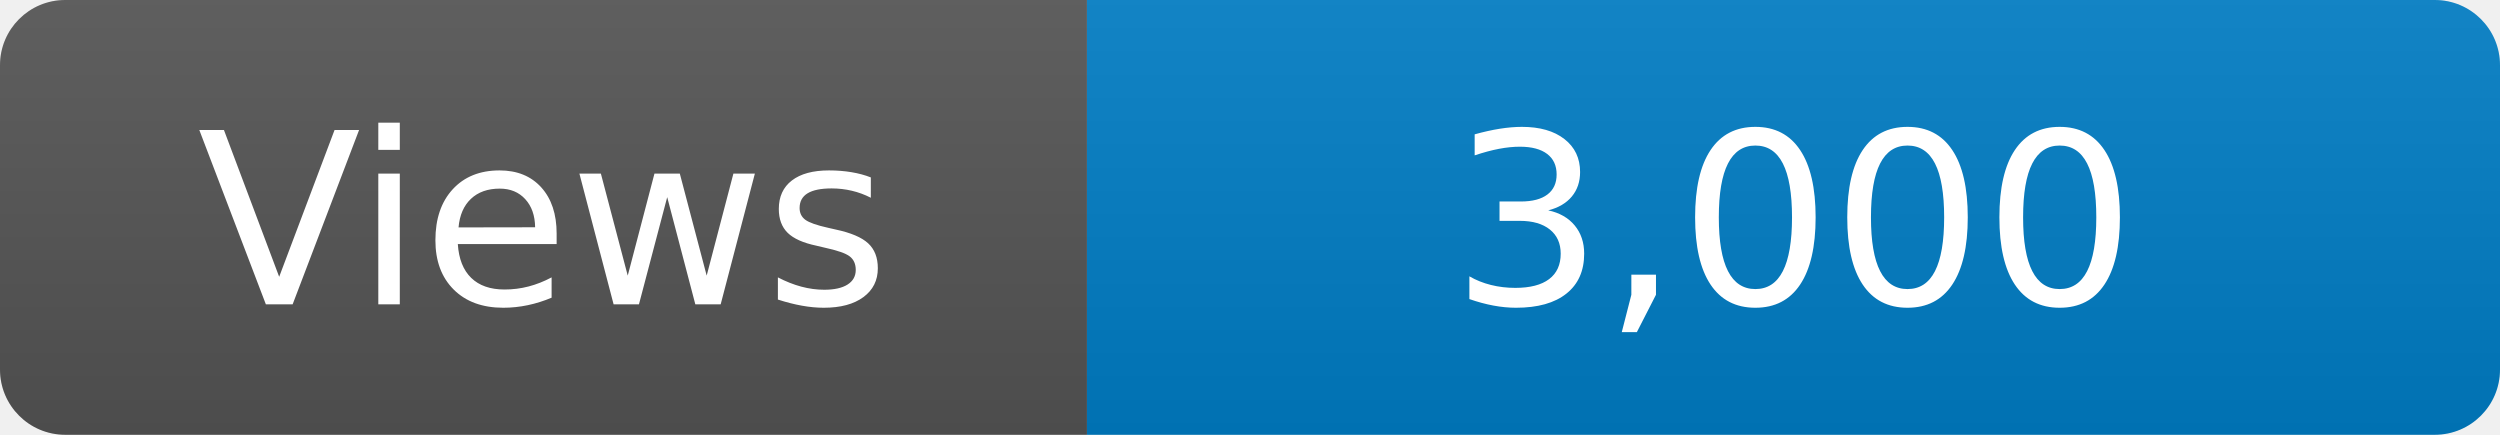
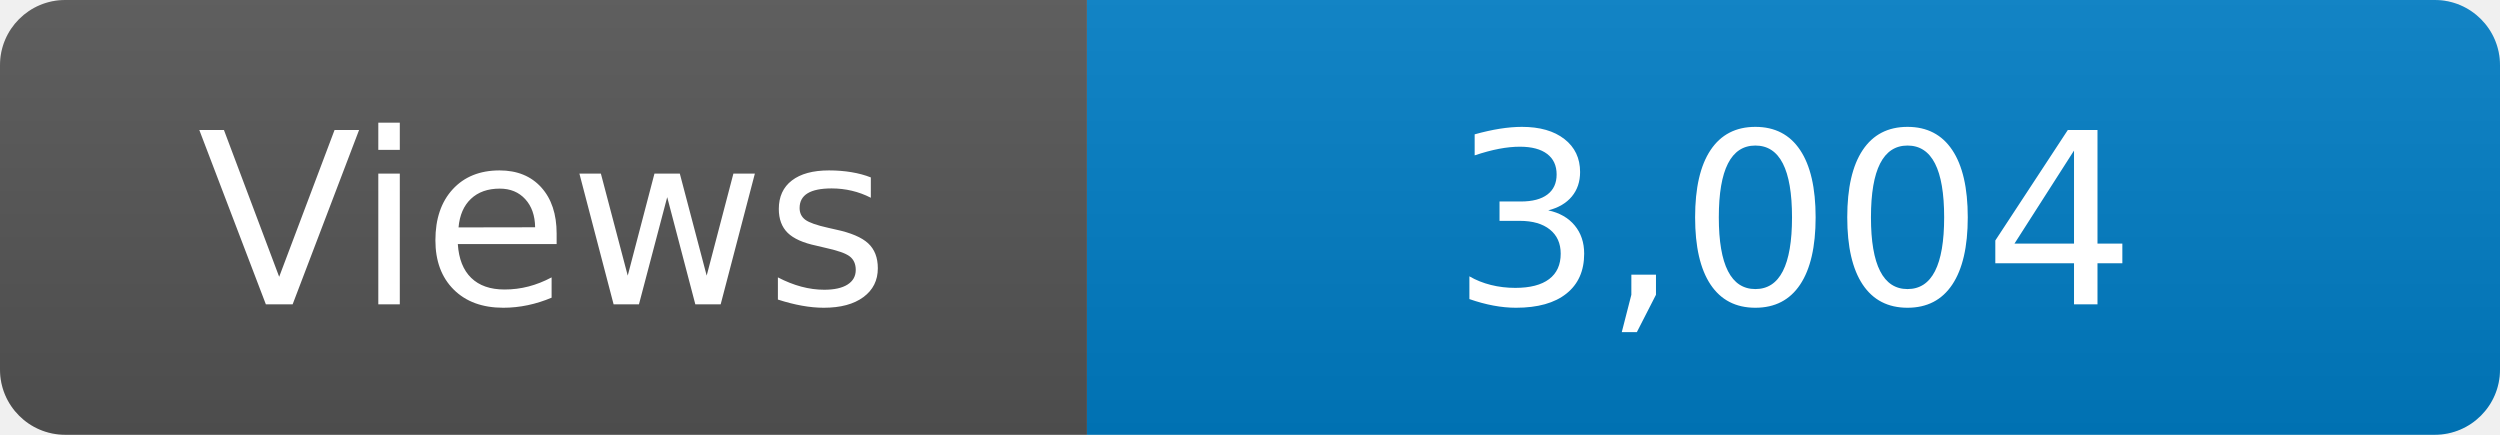
<svg xmlns="http://www.w3.org/2000/svg" width="115" height="20" role="img" aria-label="Maintained?: yes">
  <linearGradient id="s" x2="0" y2="100%">
    <stop offset="0" stop-color="#bbb" stop-opacity=".1" />
    <stop offset="1" stop-opacity=".1" />
  </linearGradient>
  <clipPath id="r">
    <rect width="115" height="20" rx="3" fill="#fff" />
  </clipPath>
  <g clip-path="url(#r)">
    <rect width="50" height="20" fill="#555" />
    <rect x="50" width="160" height="20" fill="#007ec6" />
    <rect width="115" height="20" fill="url(#s)" />
  </g>
  <g fill="#fff" text-anchor="middle" font-family="Verdana,Geneva,DejaVu Sans,sans-serif" font-size="110">
    <text x="250" y="140" transform="scale(.1)" fill="#fff">Views</text>
-     <text x="825" y="140" transform="scale(.1)" fill="#fff">3,000</text>
+     <text x="825" y="140" transform="scale(.1)" fill="#fff">3,004</text>
  </g>
</svg>
